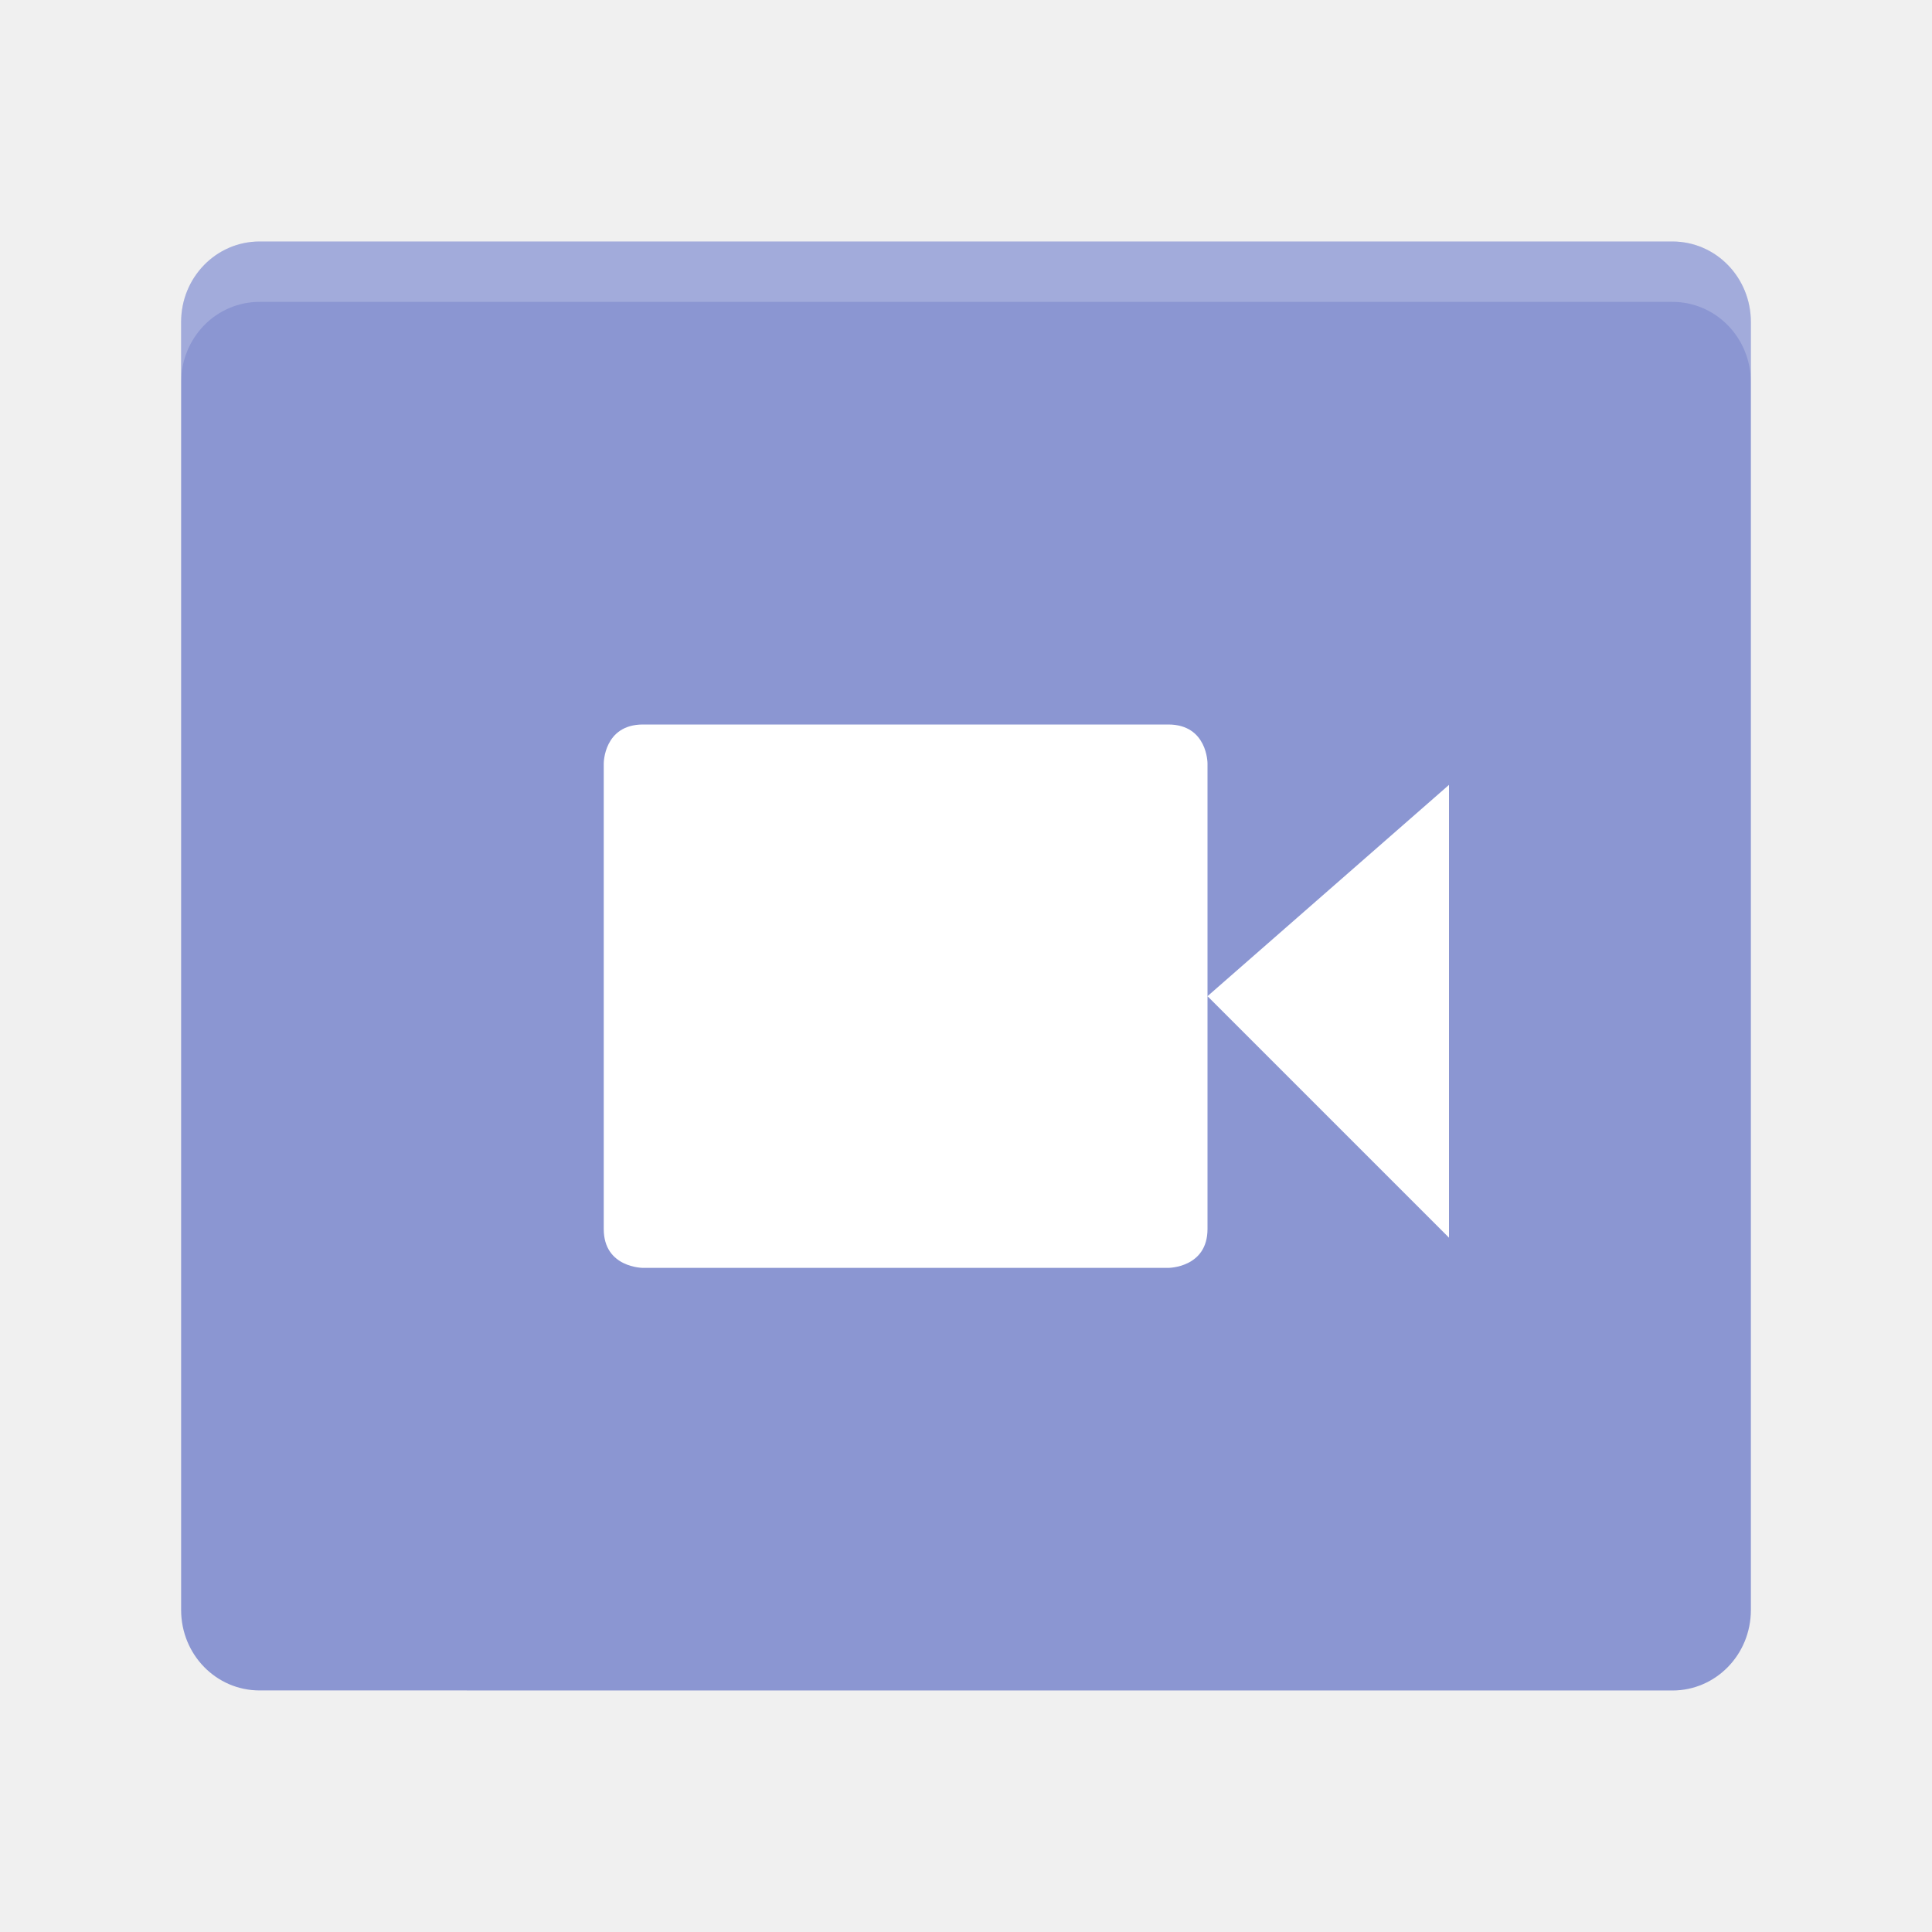
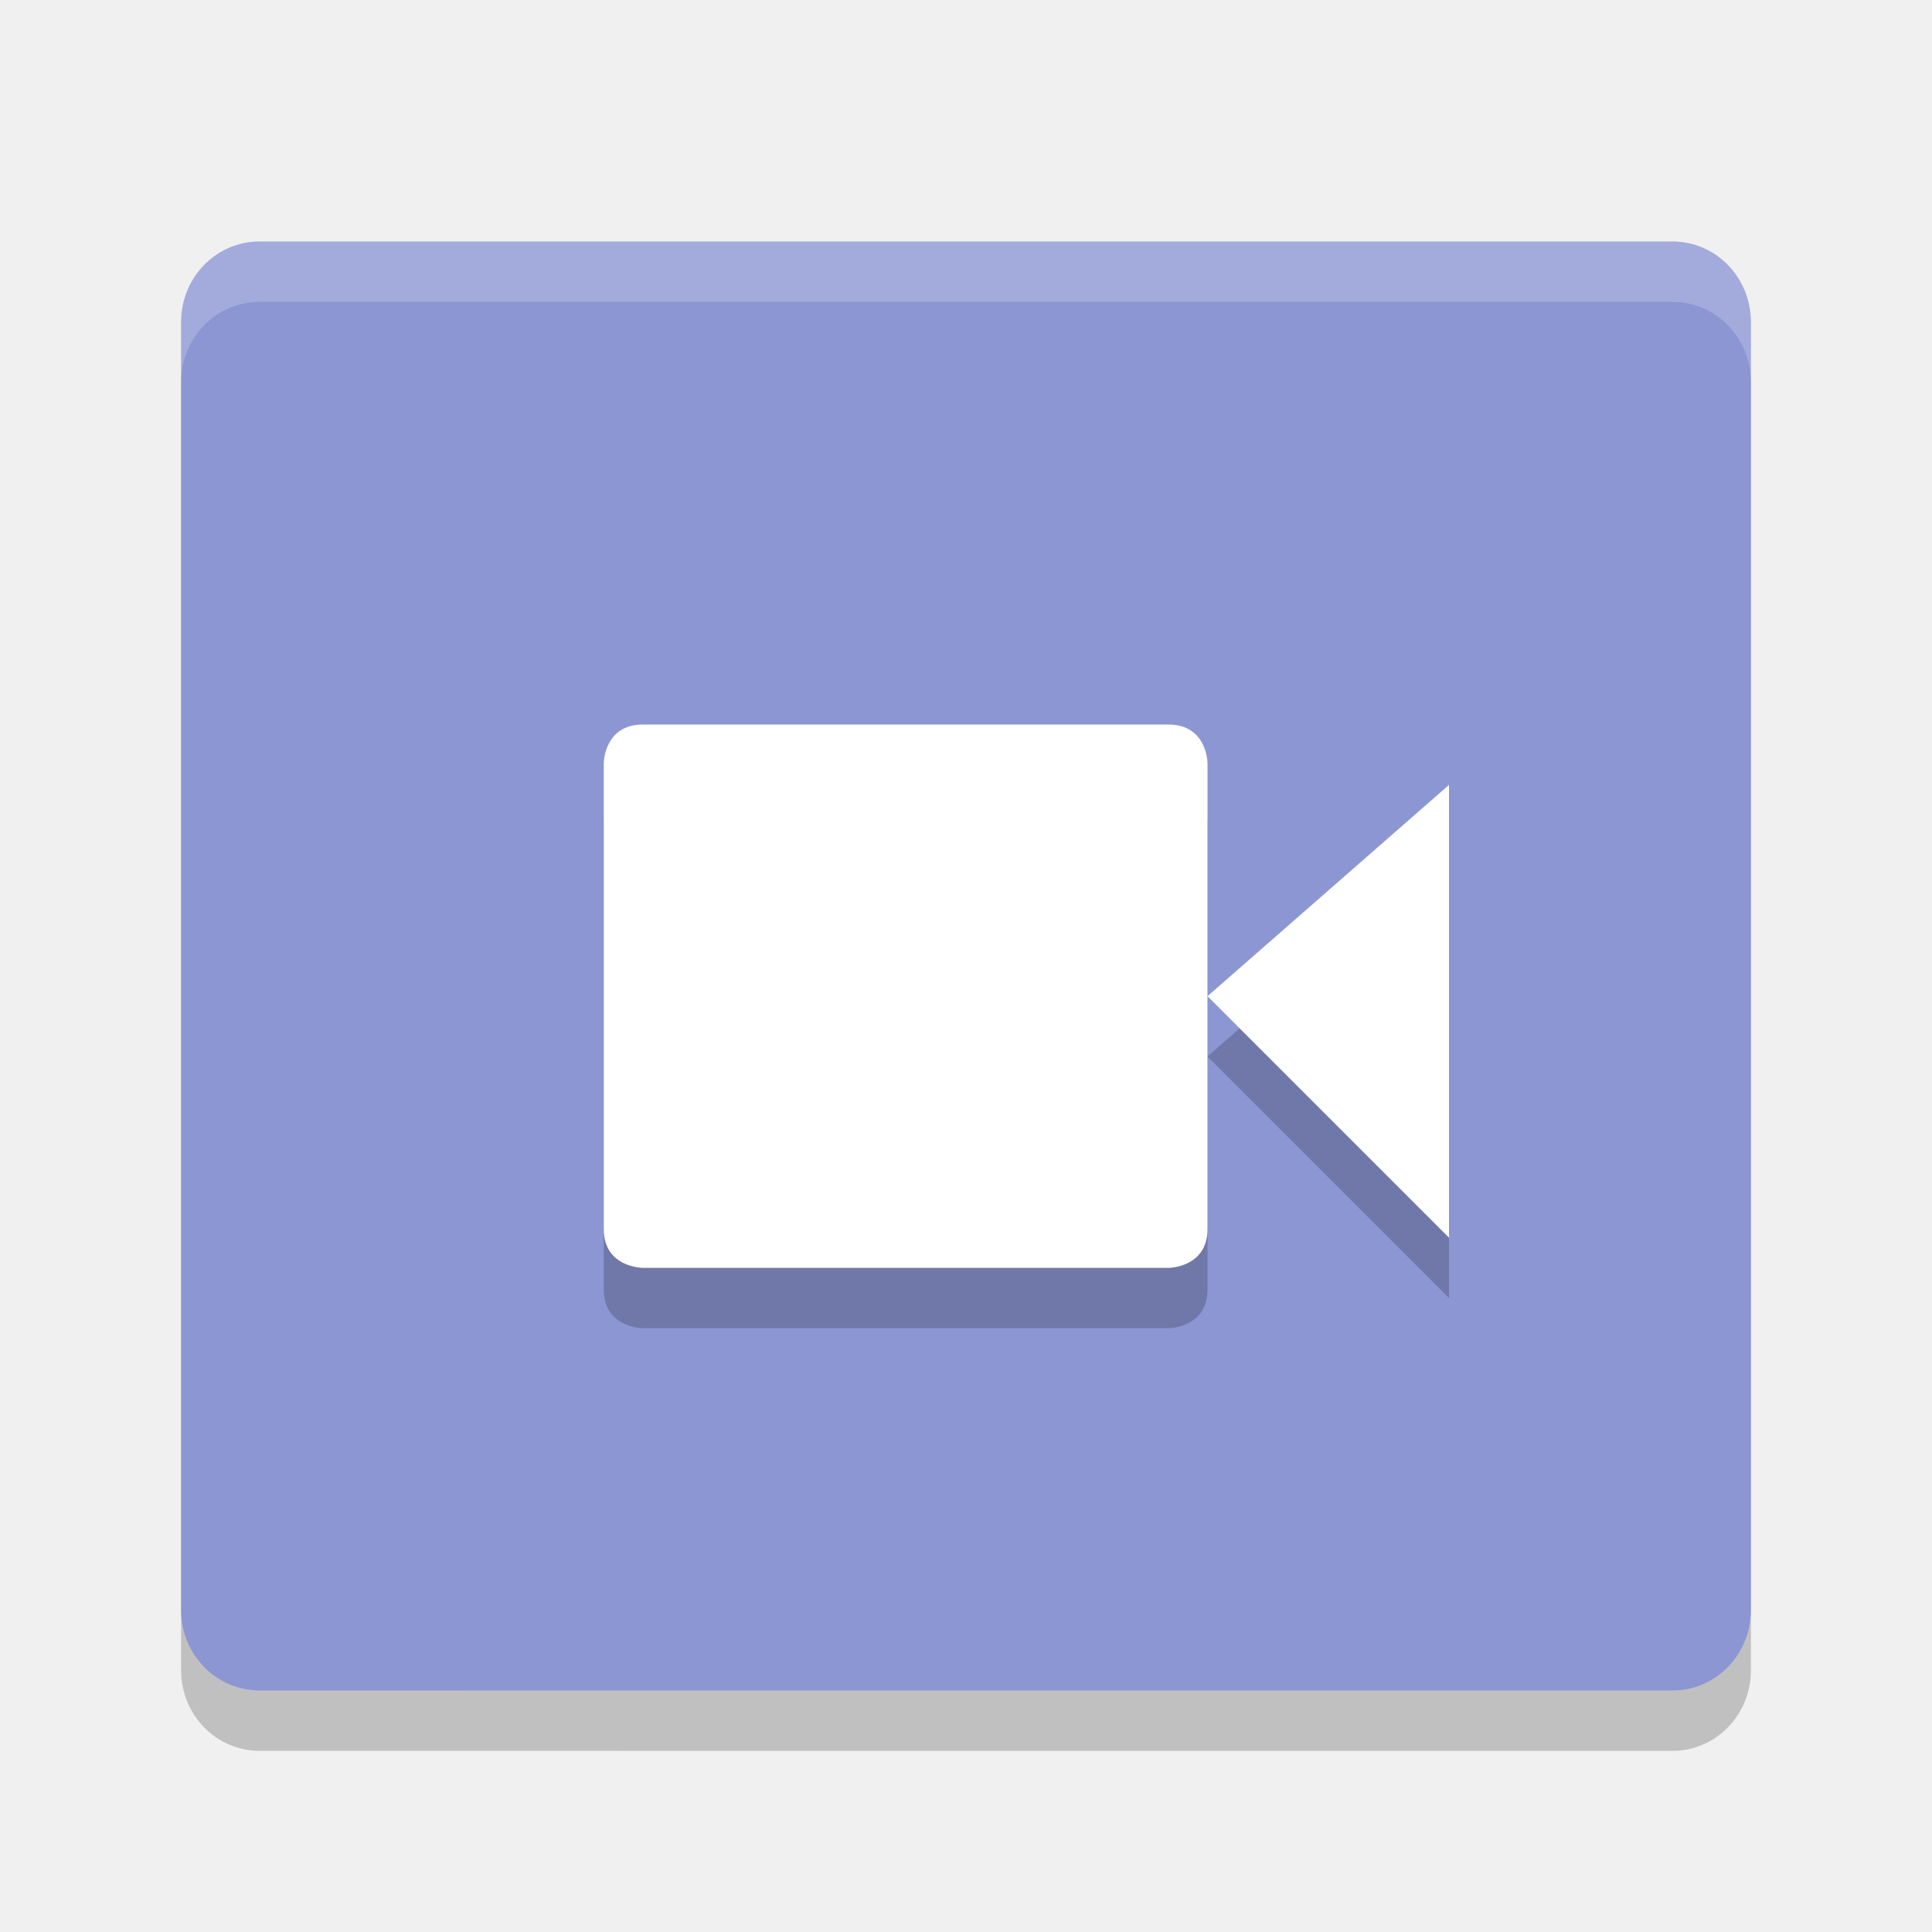
- <svg xmlns="http://www.w3.org/2000/svg" height="32" width="32" version="1">
-   <path d="m29 26.667v-21.333c0-0.739-0.58-1.334-1.3-1.334h-23.4c-0.72 0-1.3 0.595-1.3 1.333v21.333c0 0.739 0.58 1.333 1.3 1.333l23.4 0.001c0.72 0 1.3-0.595 1.3-1.333z" fill="#8b96d2" />
-   <path d="m10.648 12h8.702c0.65 0 0.65 0.643 0.65 0.643v7.714c0 0.643-0.65 0.643-0.65 0.643h-8.7s-0.65 0-0.65-0.643v-7.714s0-0.643 0.65-0.643zm13.352 1v7.5l-4-4z" fill="#fff" />
-   <path opacity=".2" d="m4.3 4c-0.72 0-1.3 0.594-1.3 1.333v1c0-0.739 0.58-1.333 1.3-1.333h23.4c0.72 0 1.3 0.594 1.3 1.333v-1c0-0.739-0.58-1.333-1.3-1.333h-23.4z" fill="#fff" />
+ <svg xmlns="http://www.w3.org/2000/svg" width="32" height="32" version="1">
+   <path style="opacity:0.2" d="M 29,27.666 V 6.333 C 29,5.594 28.42,4.999 27.7,4.999 H 4.3 C 3.58,4.999 3,5.594 3,6.333 v 21.333 c 0,0.739 0.58,1.333 1.3,1.333 L 27.7,29 c 0.72,0 1.3,-0.595 1.3,-1.333 z" />
+   <path fill="#8b96d2" d="m29 26.667v-21.333c0-0.739-0.58-1.334-1.3-1.334h-23.4c-0.72 0-1.3 0.595-1.3 1.333v21.333c0 0.739 0.58 1.333 1.3 1.333l23.4 0.001c0.72 0 1.3-0.595 1.3-1.333z" />
+   <path style="opacity:0.2" d="m 10.648,12.999 h 8.702 c 0.65,0 0.65,0.643 0.65,0.643 v 7.714 c 0,0.643 -0.65,0.643 -0.65,0.643 h -8.7 c 0,0 -0.65,0 -0.65,-0.643 v -7.714 c 0,0 0,-0.643 0.65,-0.643 z m 13.352,1 v 7.5 l -4,-4 z" />
+   <path fill="#fff" d="m10.648 12h8.702c0.65 0 0.65 0.643 0.65 0.643v7.714c0 0.643-0.65 0.643-0.65 0.643h-8.7s-0.65 0-0.65-0.643v-7.714s0-0.643 0.65-0.643zm13.352 1v7.5l-4-4z" />
+   <path fill="#fff" opacity=".2" d="m4.3 4c-0.72 0-1.3 0.594-1.3 1.333v1c0-0.739 0.58-1.333 1.3-1.333h23.4c0.72 0 1.3 0.594 1.3 1.333v-1c0-0.739-0.58-1.333-1.3-1.333h-23.4z" />
</svg>
